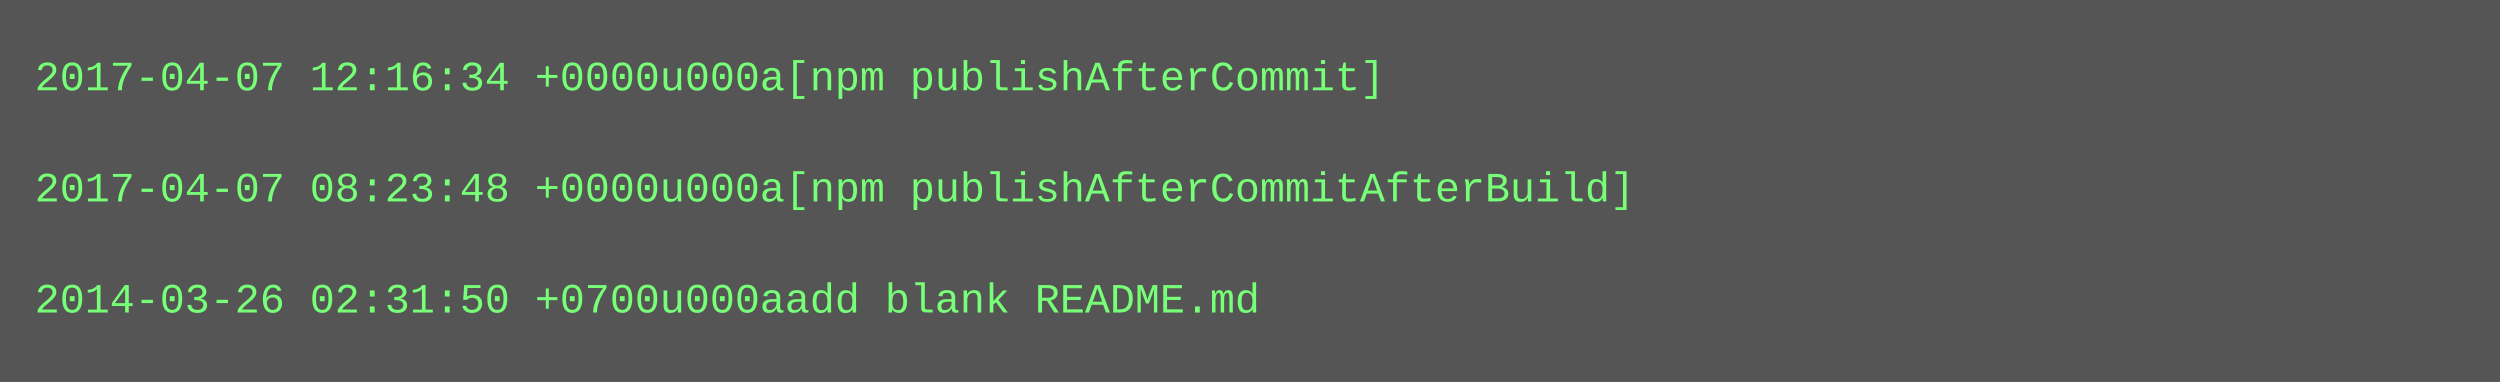
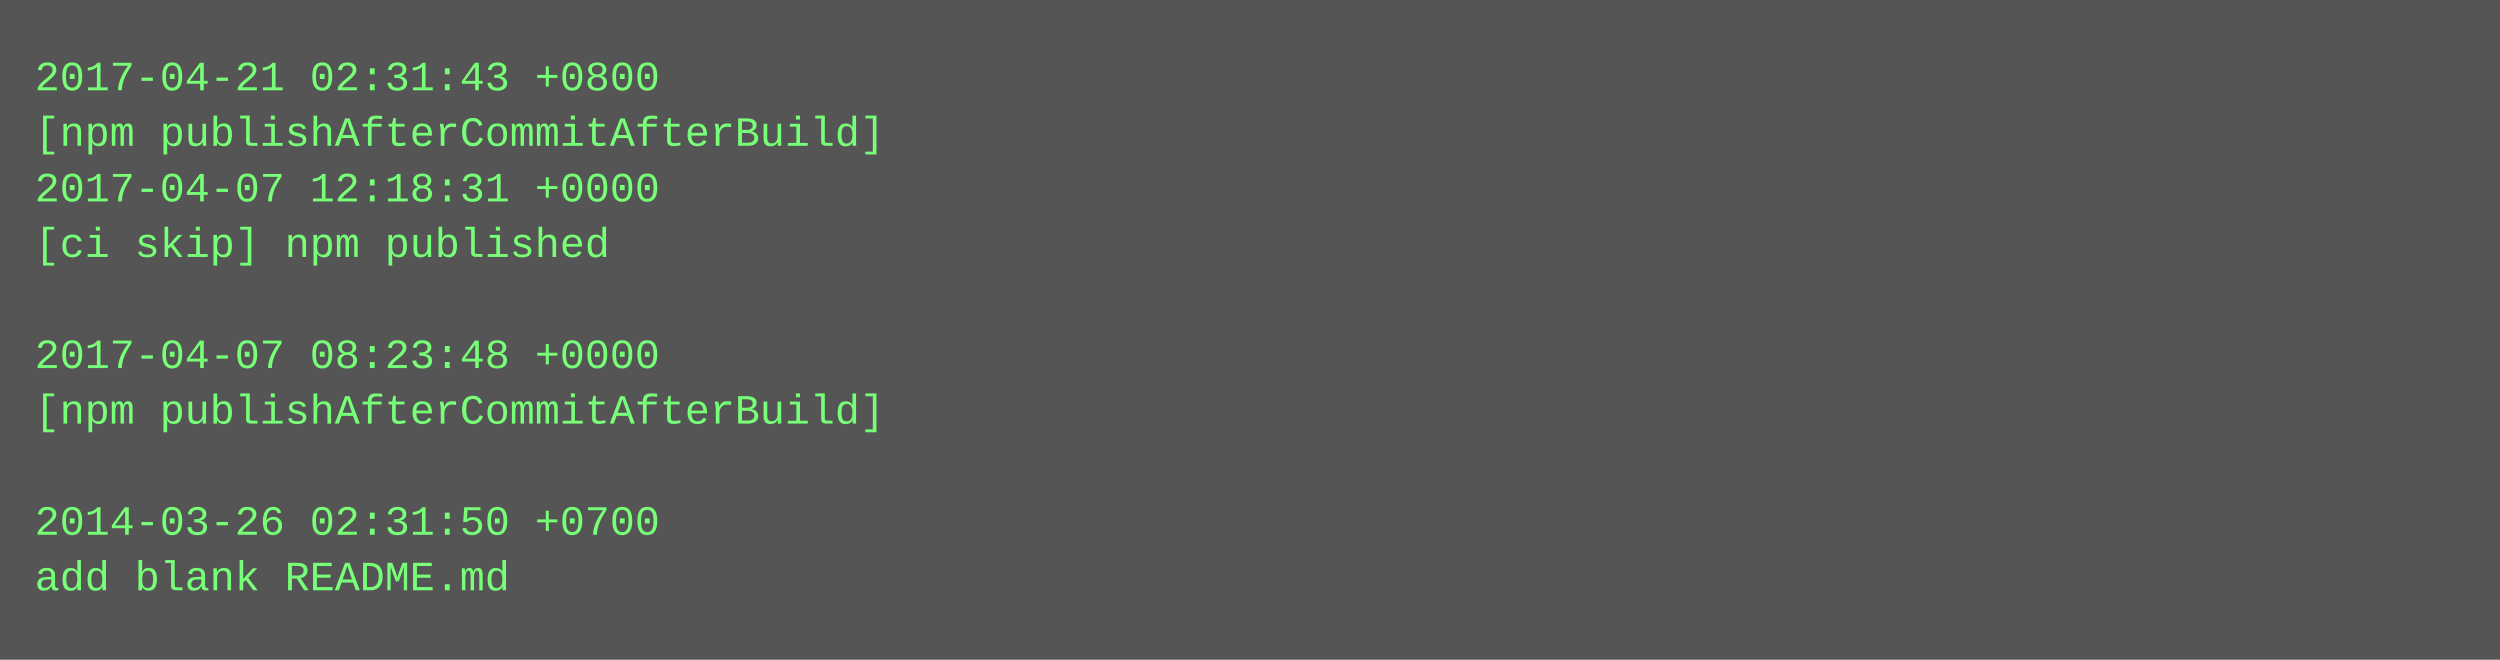
- <svg xmlns="http://www.w3.org/2000/svg" height="110" width="720">
-   <rect height="110" fill="#555" width="720" />
+ <svg xmlns="http://www.w3.org/2000/svg" height="190" width="720">
+   <rect height="190" fill="#555" width="720" />
  <text fill="#7f7" font-family="Courier New" font-size="12" xml:space="preserve">
-     <tspan x="10" y="26">2017-04-07 12:16:34 +0000u000a[npm publishAfterCommit]</tspan>
-     <tspan x="10" y="42" />
-     <tspan x="10" y="58">2017-04-07 08:23:48 +0000u000a[npm publishAfterCommitAfterBuild]</tspan>
-     <tspan x="10" y="74" />
-     <tspan x="10" y="90">2014-03-26 02:31:50 +0700u000aadd blank README.md</tspan>
+     <tspan x="10" y="26">2017-04-21 02:31:43 +0800</tspan>
+     <tspan x="10" y="42">[npm publishAfterCommitAfterBuild]</tspan>
+     <tspan x="10" y="58">2017-04-07 12:18:31 +0000</tspan>
+     <tspan x="10" y="74">[ci skip] npm published</tspan>
+     <tspan x="10" y="90" />
+     <tspan x="10" y="106">2017-04-07 08:23:48 +0000</tspan>
+     <tspan x="10" y="122">[npm publishAfterCommitAfterBuild]</tspan>
+     <tspan x="10" y="138" />
+     <tspan x="10" y="154">2014-03-26 02:31:50 +0700</tspan>
+     <tspan x="10" y="170">add blank README.md</tspan>
  </text>
</svg>
